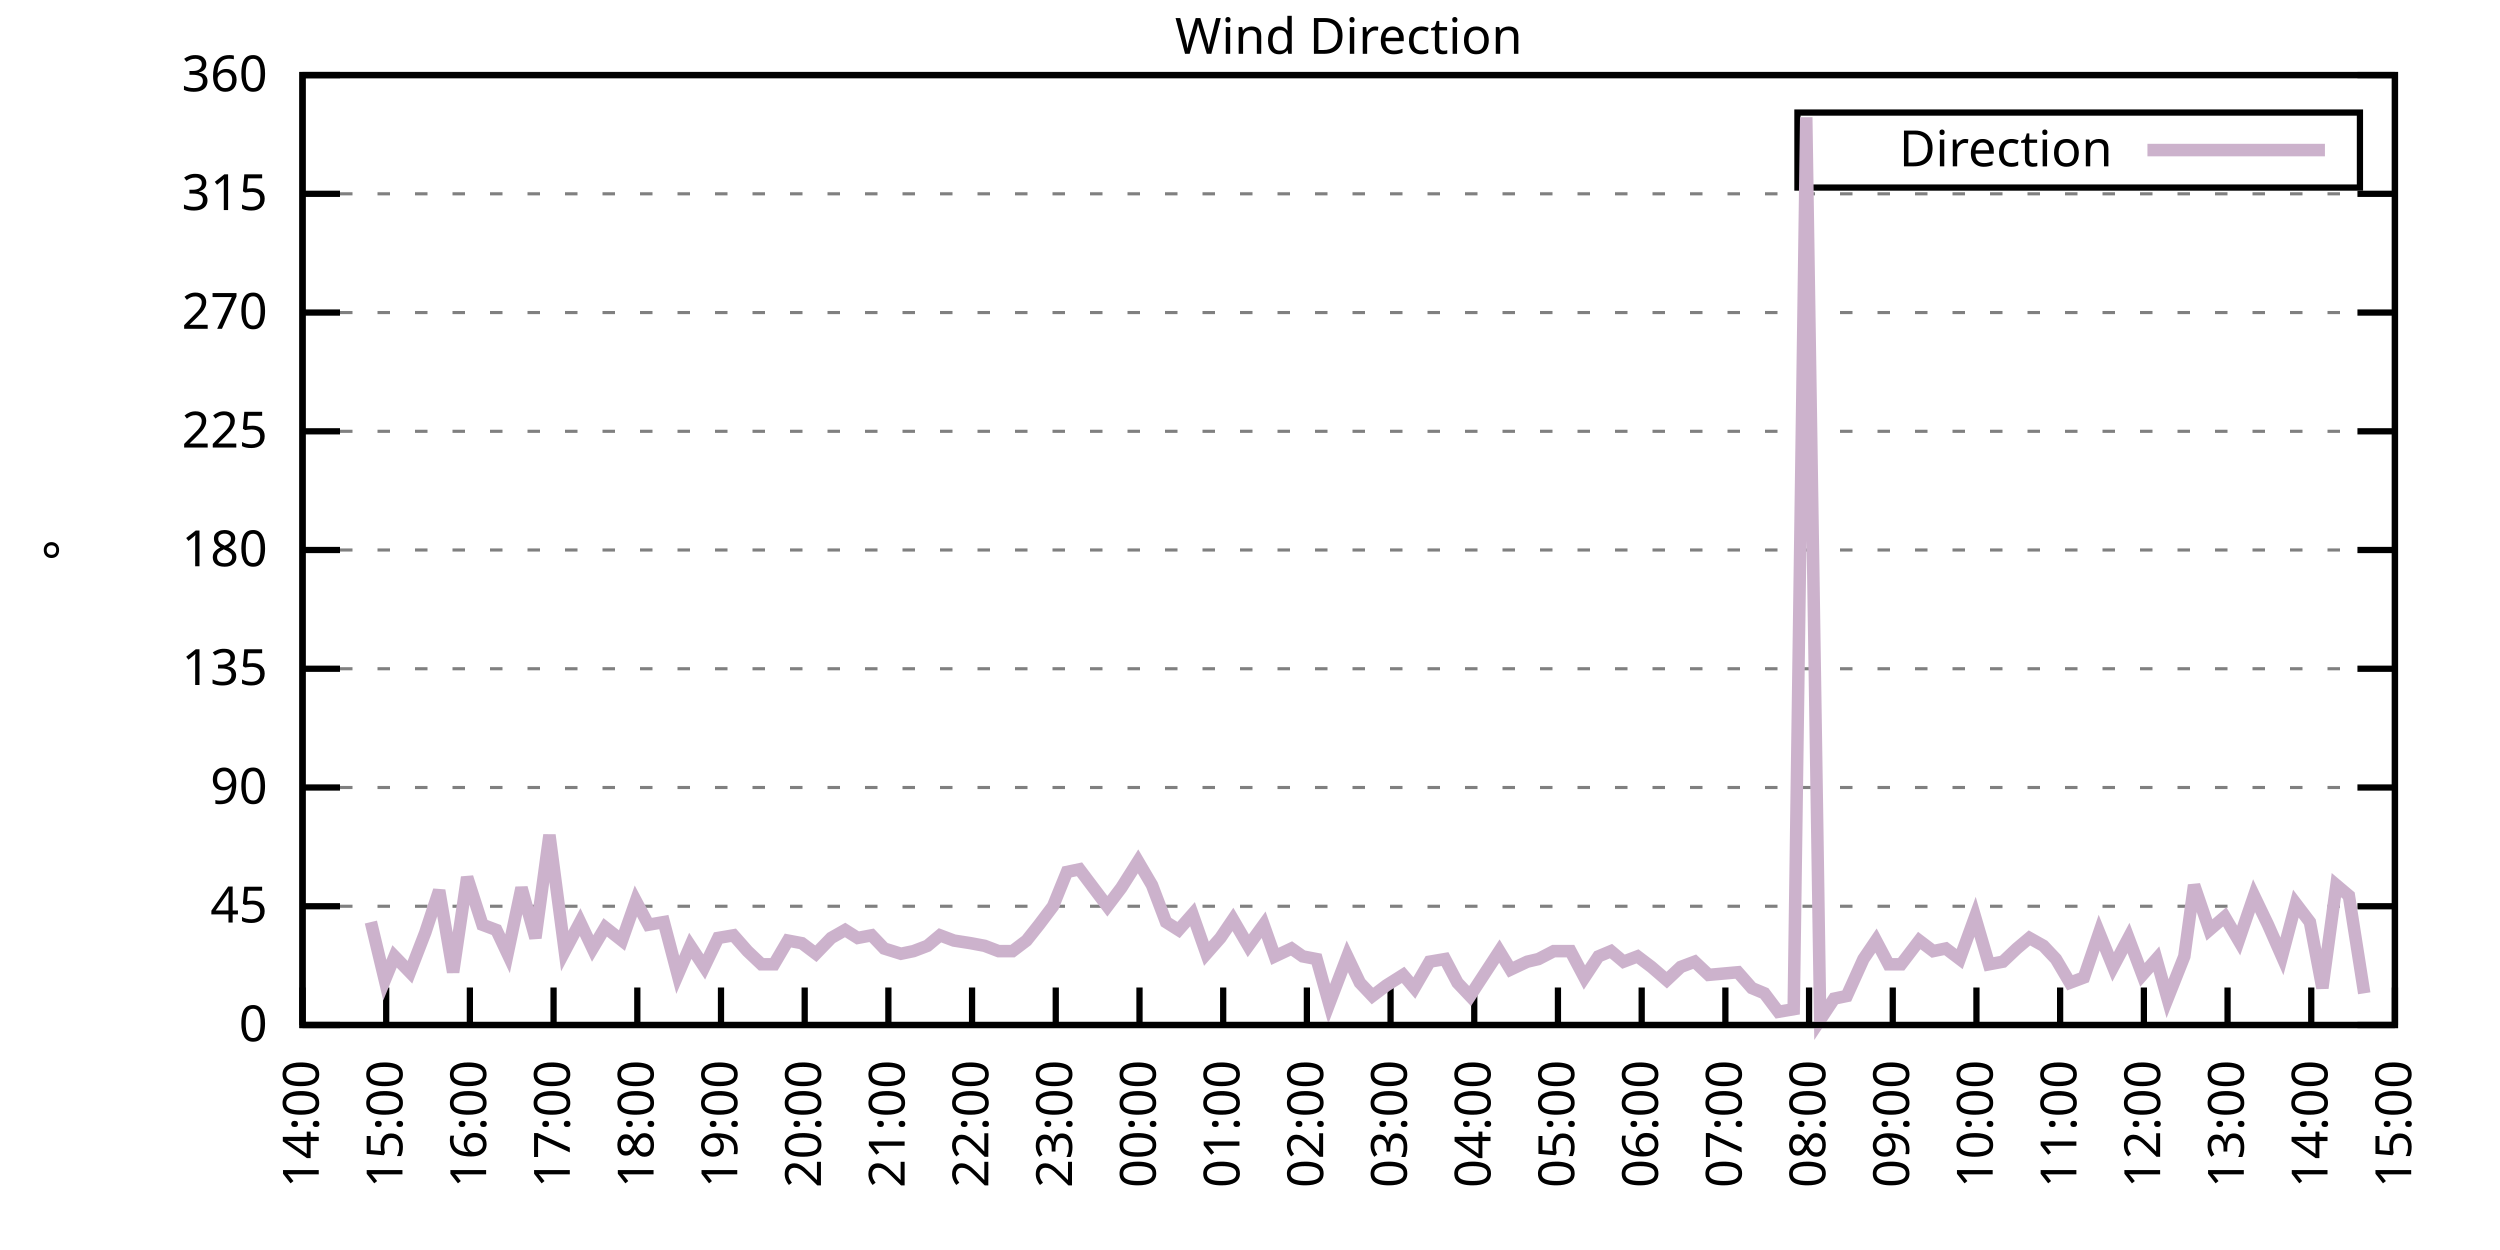
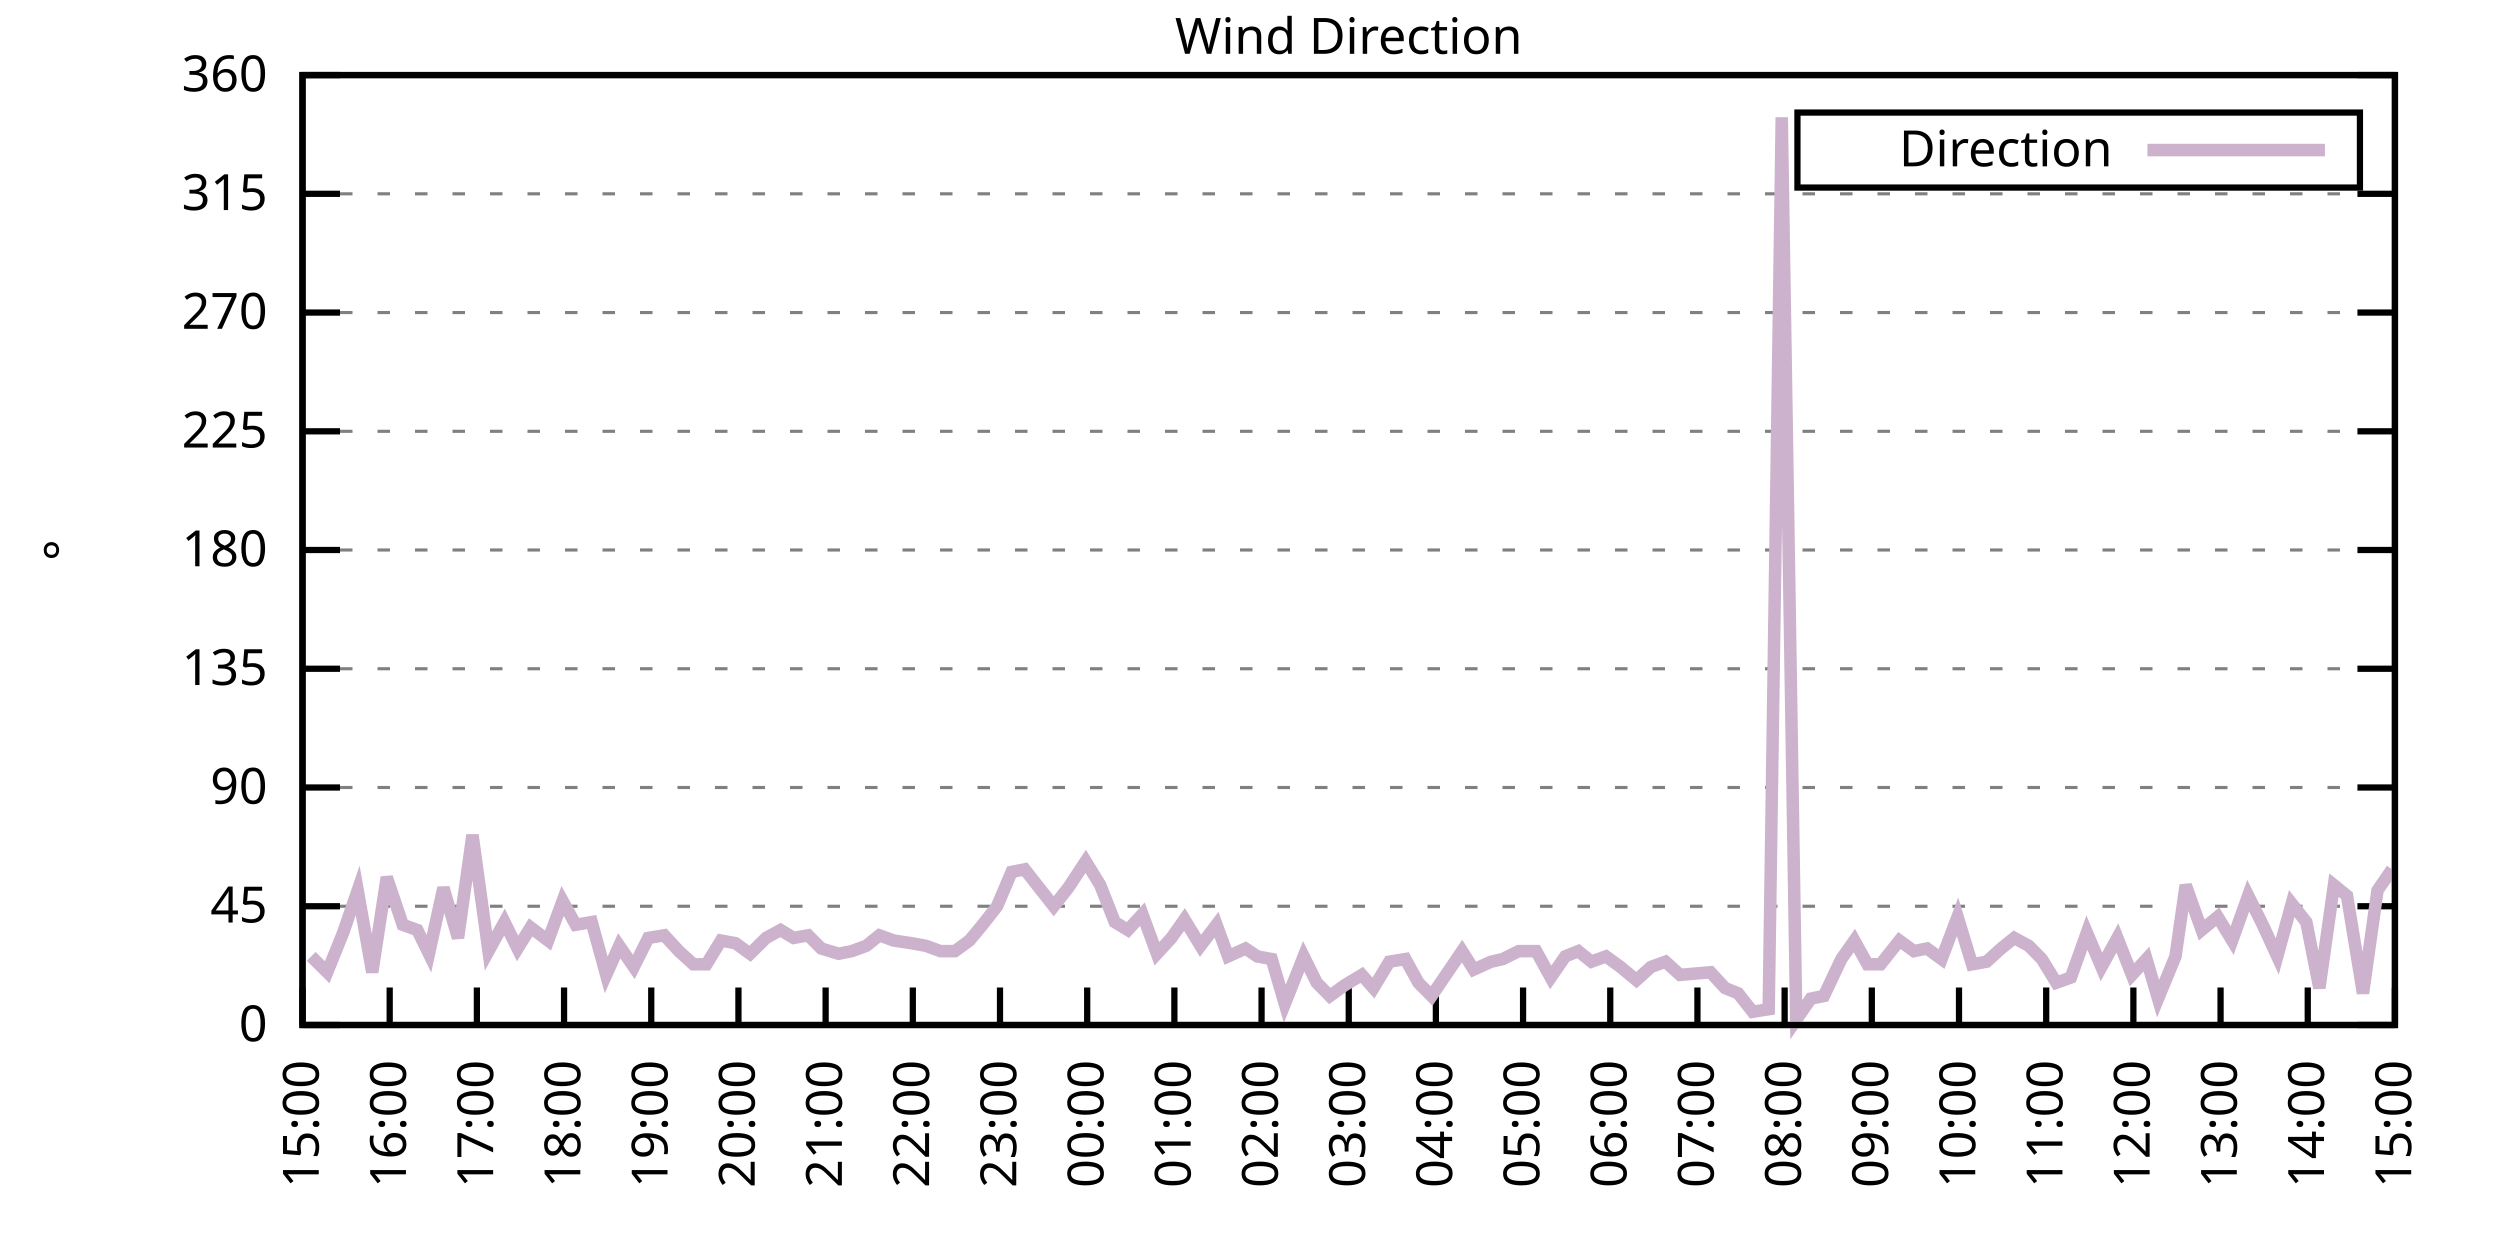
<svg xmlns="http://www.w3.org/2000/svg" xmlns:xlink="http://www.w3.org/1999/xlink" width="400" height="200" viewBox="0 0 400 200">
  <g id="gnuplot_canvas">
    <rect x="0" y="0" width="400" height="200" fill="none" />
    <defs>
      <circle id="gpDot" r="0.5" stroke-width="0.5" stroke="currentColor" />
      <path id="gpPt0" stroke-width="0.333" stroke="currentColor" d="M-1,0 h2 M0,-1 v2" />
      <path id="gpPt1" stroke-width="0.333" stroke="currentColor" d="M-1,-1 L1,1 M1,-1 L-1,1" />
      <path id="gpPt2" stroke-width="0.333" stroke="currentColor" d="M-1,0 L1,0 M0,-1 L0,1 M-1,-1 L1,1 M-1,1 L1,-1" />
      <rect id="gpPt3" stroke-width="0.333" stroke="currentColor" x="-1" y="-1" width="2" height="2" />
      <rect id="gpPt4" stroke-width="0.333" stroke="currentColor" fill="currentColor" x="-1" y="-1" width="2" height="2" />
      <circle id="gpPt5" stroke-width="0.333" stroke="currentColor" cx="0" cy="0" r="1" />
      <use xlink:href="#gpPt5" id="gpPt6" fill="currentColor" stroke="none" />
      <path id="gpPt7" stroke-width="0.333" stroke="currentColor" d="M0,-1.33 L-1.33,0.67 L1.33,0.67 z" />
      <use xlink:href="#gpPt7" id="gpPt8" fill="currentColor" stroke="none" />
      <use xlink:href="#gpPt7" id="gpPt9" stroke="currentColor" transform="rotate(180)" />
      <use xlink:href="#gpPt9" id="gpPt10" fill="currentColor" stroke="none" />
      <use xlink:href="#gpPt3" id="gpPt11" stroke="currentColor" transform="rotate(45)" />
      <use xlink:href="#gpPt11" id="gpPt12" fill="currentColor" stroke="none" />
      <path id="gpPt13" stroke-width="0.333" stroke="currentColor" d="M0,1.330 L1.265,0.411 L0.782,-1.067 L-0.782,-1.076 L-1.265,0.411 z" />
      <use xlink:href="#gpPt13" id="gpPt14" fill="currentColor" stroke="none" />
      <filter id="textbox" filterUnits="objectBoundingBox" x="0" y="0" height="1" width="1">
        <feFlood flood-color="white" flood-opacity="1" result="bgnd" />
        <feComposite in="SourceGraphic" in2="bgnd" operator="atop" />
      </filter>
      <filter id="greybox" filterUnits="objectBoundingBox" x="0" y="0" height="1" width="1">
        <feFlood flood-color="lightgrey" flood-opacity="1" result="grey" />
        <feComposite in="SourceGraphic" in2="grey" operator="atop" />
      </filter>
    </defs>
    <g fill="none" color="white" stroke="currentColor" stroke-width="1.00" stroke-linecap="butt" stroke-linejoin="miter">
</g>
    <g fill="none" color="black" stroke="currentColor" stroke-width="1.00" stroke-linecap="butt" stroke-linejoin="miter">
      <g stroke="none" shape-rendering="crispEdges">
        <polygon fill="rgb(255, 255, 255)" points="48.40,164.00 383.18,164.00 383.18,12.02 48.40,12.02 " />
      </g>
    </g>
    <g fill="none" color="black" stroke="currentColor" stroke-width="1.00" stroke-linecap="butt" stroke-linejoin="miter">
</g>
    <g fill="none" color="black" stroke="black" stroke-width="0.50" stroke-linecap="butt" stroke-linejoin="miter">
</g>
    <g fill="none" color="gray" stroke="currentColor" stroke-width="0.50" stroke-linecap="butt" stroke-linejoin="miter">
      <path stroke="gray" stroke-dasharray="2,4" class="gridline" d="M48.40,164.00 L383.19,164.00  " />
    </g>
    <g fill="none" color="gray" stroke="gray" stroke-width="1.00" stroke-linecap="butt" stroke-linejoin="miter">
</g>
    <g fill="none" color="black" stroke="currentColor" stroke-width="1.00" stroke-linecap="butt" stroke-linejoin="miter">
      <path stroke="black" d="M48.40,164.00 L54.40,164.00 M383.19,164.00 L377.19,164.00  " />
      <g transform="translate(42.80,166.60)" stroke="none" fill="black" font-family="Sans" font-size="8.00" text-anchor="end">
        <text>
          <tspan font-family="Sans"> 0</tspan>
        </text>
      </g>
    </g>
    <g fill="none" color="black" stroke="currentColor" stroke-width="1.00" stroke-linecap="butt" stroke-linejoin="miter">
</g>
    <g fill="none" color="black" stroke="black" stroke-width="0.50" stroke-linecap="butt" stroke-linejoin="miter">
</g>
    <g fill="none" color="gray" stroke="currentColor" stroke-width="0.50" stroke-linecap="butt" stroke-linejoin="miter">
      <path stroke="gray" stroke-dasharray="2,4" class="gridline" d="M48.40,145.00 L383.19,145.00  " />
    </g>
    <g fill="none" color="gray" stroke="gray" stroke-width="1.00" stroke-linecap="butt" stroke-linejoin="miter">
</g>
    <g fill="none" color="black" stroke="currentColor" stroke-width="1.00" stroke-linecap="butt" stroke-linejoin="miter">
      <path stroke="black" d="M48.40,145.00 L54.40,145.00 M383.19,145.00 L377.19,145.00  " />
      <g transform="translate(42.80,147.60)" stroke="none" fill="black" font-family="Sans" font-size="8.00" text-anchor="end">
        <text>
          <tspan font-family="Sans"> 45</tspan>
        </text>
      </g>
    </g>
    <g fill="none" color="black" stroke="currentColor" stroke-width="1.00" stroke-linecap="butt" stroke-linejoin="miter">
</g>
    <g fill="none" color="black" stroke="black" stroke-width="0.50" stroke-linecap="butt" stroke-linejoin="miter">
</g>
    <g fill="none" color="gray" stroke="currentColor" stroke-width="0.50" stroke-linecap="butt" stroke-linejoin="miter">
      <path stroke="gray" stroke-dasharray="2,4" class="gridline" d="M48.40,126.00 L383.19,126.00  " />
    </g>
    <g fill="none" color="gray" stroke="gray" stroke-width="1.00" stroke-linecap="butt" stroke-linejoin="miter">
</g>
    <g fill="none" color="black" stroke="currentColor" stroke-width="1.00" stroke-linecap="butt" stroke-linejoin="miter">
      <path stroke="black" d="M48.40,126.00 L54.40,126.00 M383.19,126.00 L377.19,126.00  " />
      <g transform="translate(42.80,128.60)" stroke="none" fill="black" font-family="Sans" font-size="8.00" text-anchor="end">
        <text>
          <tspan font-family="Sans"> 90</tspan>
        </text>
      </g>
    </g>
    <g fill="none" color="black" stroke="currentColor" stroke-width="1.00" stroke-linecap="butt" stroke-linejoin="miter">
</g>
    <g fill="none" color="black" stroke="black" stroke-width="0.50" stroke-linecap="butt" stroke-linejoin="miter">
</g>
    <g fill="none" color="gray" stroke="currentColor" stroke-width="0.50" stroke-linecap="butt" stroke-linejoin="miter">
      <path stroke="gray" stroke-dasharray="2,4" class="gridline" d="M48.40,107.00 L383.19,107.00  " />
    </g>
    <g fill="none" color="gray" stroke="gray" stroke-width="1.00" stroke-linecap="butt" stroke-linejoin="miter">
</g>
    <g fill="none" color="black" stroke="currentColor" stroke-width="1.00" stroke-linecap="butt" stroke-linejoin="miter">
      <path stroke="black" d="M48.40,107.00 L54.40,107.00 M383.19,107.00 L377.19,107.00  " />
      <g transform="translate(42.80,109.60)" stroke="none" fill="black" font-family="Sans" font-size="8.00" text-anchor="end">
        <text>
          <tspan font-family="Sans"> 135</tspan>
        </text>
      </g>
    </g>
    <g fill="none" color="black" stroke="currentColor" stroke-width="1.00" stroke-linecap="butt" stroke-linejoin="miter">
</g>
    <g fill="none" color="black" stroke="black" stroke-width="0.50" stroke-linecap="butt" stroke-linejoin="miter">
</g>
    <g fill="none" color="gray" stroke="currentColor" stroke-width="0.50" stroke-linecap="butt" stroke-linejoin="miter">
      <path stroke="gray" stroke-dasharray="2,4" class="gridline" d="M48.40,88.00 L383.19,88.00  " />
    </g>
    <g fill="none" color="gray" stroke="gray" stroke-width="1.00" stroke-linecap="butt" stroke-linejoin="miter">
</g>
    <g fill="none" color="black" stroke="currentColor" stroke-width="1.00" stroke-linecap="butt" stroke-linejoin="miter">
      <path stroke="black" d="M48.40,88.00 L54.40,88.00 M383.19,88.00 L377.19,88.00  " />
      <g transform="translate(42.80,90.60)" stroke="none" fill="black" font-family="Sans" font-size="8.00" text-anchor="end">
        <text>
          <tspan font-family="Sans"> 180</tspan>
        </text>
      </g>
    </g>
    <g fill="none" color="black" stroke="currentColor" stroke-width="1.00" stroke-linecap="butt" stroke-linejoin="miter">
</g>
    <g fill="none" color="black" stroke="black" stroke-width="0.50" stroke-linecap="butt" stroke-linejoin="miter">
</g>
    <g fill="none" color="gray" stroke="currentColor" stroke-width="0.50" stroke-linecap="butt" stroke-linejoin="miter">
      <path stroke="gray" stroke-dasharray="2,4" class="gridline" d="M48.40,69.01 L383.19,69.01  " />
    </g>
    <g fill="none" color="gray" stroke="gray" stroke-width="1.00" stroke-linecap="butt" stroke-linejoin="miter">
</g>
    <g fill="none" color="black" stroke="currentColor" stroke-width="1.00" stroke-linecap="butt" stroke-linejoin="miter">
      <path stroke="black" d="M48.40,69.01 L54.40,69.01 M383.19,69.01 L377.19,69.01  " />
      <g transform="translate(42.80,71.61)" stroke="none" fill="black" font-family="Sans" font-size="8.00" text-anchor="end">
        <text>
          <tspan font-family="Sans"> 225</tspan>
        </text>
      </g>
    </g>
    <g fill="none" color="black" stroke="currentColor" stroke-width="1.00" stroke-linecap="butt" stroke-linejoin="miter">
</g>
    <g fill="none" color="black" stroke="black" stroke-width="0.50" stroke-linecap="butt" stroke-linejoin="miter">
</g>
    <g fill="none" color="gray" stroke="currentColor" stroke-width="0.50" stroke-linecap="butt" stroke-linejoin="miter">
      <path stroke="gray" stroke-dasharray="2,4" class="gridline" d="M48.40,50.01 L383.19,50.01  " />
    </g>
    <g fill="none" color="gray" stroke="gray" stroke-width="1.00" stroke-linecap="butt" stroke-linejoin="miter">
</g>
    <g fill="none" color="black" stroke="currentColor" stroke-width="1.00" stroke-linecap="butt" stroke-linejoin="miter">
      <path stroke="black" d="M48.40,50.01 L54.40,50.01 M383.19,50.01 L377.19,50.01  " />
      <g transform="translate(42.80,52.61)" stroke="none" fill="black" font-family="Sans" font-size="8.00" text-anchor="end">
        <text>
          <tspan font-family="Sans"> 270</tspan>
        </text>
      </g>
    </g>
    <g fill="none" color="black" stroke="currentColor" stroke-width="1.00" stroke-linecap="butt" stroke-linejoin="miter">
</g>
    <g fill="none" color="black" stroke="black" stroke-width="0.50" stroke-linecap="butt" stroke-linejoin="miter">
</g>
    <g fill="none" color="gray" stroke="currentColor" stroke-width="0.50" stroke-linecap="butt" stroke-linejoin="miter">
      <path stroke="gray" stroke-dasharray="2,4" class="gridline" d="M48.40,31.01 L383.19,31.01  " />
    </g>
    <g fill="none" color="gray" stroke="gray" stroke-width="1.00" stroke-linecap="butt" stroke-linejoin="miter">
</g>
    <g fill="none" color="black" stroke="currentColor" stroke-width="1.00" stroke-linecap="butt" stroke-linejoin="miter">
      <path stroke="black" d="M48.40,31.01 L54.40,31.01 M383.19,31.01 L377.19,31.01  " />
      <g transform="translate(42.80,33.61)" stroke="none" fill="black" font-family="Sans" font-size="8.00" text-anchor="end">
        <text>
          <tspan font-family="Sans"> 315</tspan>
        </text>
      </g>
    </g>
    <g fill="none" color="black" stroke="currentColor" stroke-width="1.00" stroke-linecap="butt" stroke-linejoin="miter">
</g>
    <g fill="none" color="black" stroke="black" stroke-width="0.50" stroke-linecap="butt" stroke-linejoin="miter">
</g>
    <g fill="none" color="gray" stroke="currentColor" stroke-width="0.50" stroke-linecap="butt" stroke-linejoin="miter">
      <path stroke="gray" stroke-dasharray="2,4" class="gridline" d="M48.40,12.01 L383.19,12.01  " />
    </g>
    <g fill="none" color="gray" stroke="gray" stroke-width="1.00" stroke-linecap="butt" stroke-linejoin="miter">
</g>
    <g fill="none" color="black" stroke="currentColor" stroke-width="1.00" stroke-linecap="butt" stroke-linejoin="miter">
      <path stroke="black" d="M48.40,12.01 L54.40,12.01 M383.19,12.01 L377.19,12.01  " />
      <g transform="translate(42.80,14.61)" stroke="none" fill="black" font-family="Sans" font-size="8.00" text-anchor="end">
        <text>
          <tspan font-family="Sans"> 360</tspan>
        </text>
      </g>
    </g>
    <g fill="none" color="black" stroke="currentColor" stroke-width="1.00" stroke-linecap="butt" stroke-linejoin="miter">
      <path stroke="black" d="M48.40,164.00 L48.40,158.00  " />
      <g transform="translate(51.00,169.60) rotate(270.00)" stroke="none" fill="black" font-family="Sans" font-size="8.00" text-anchor="end">
        <text>
-           <tspan font-family="Sans">14:00</tspan>
-         </text>
-       </g>
-     </g>
-     <g fill="none" color="black" stroke="currentColor" stroke-width="1.00" stroke-linecap="butt" stroke-linejoin="miter">
-       <path stroke="black" d="M61.79,164.00 L61.79,158.00  " />
-       <g transform="translate(64.39,169.60) rotate(270.00)" stroke="none" fill="black" font-family="Sans" font-size="8.00" text-anchor="end">
-         <text>
          <tspan font-family="Sans">15:00</tspan>
        </text>
      </g>
    </g>
    <g fill="none" color="black" stroke="currentColor" stroke-width="1.00" stroke-linecap="butt" stroke-linejoin="miter">
-       <path stroke="black" d="M75.18,164.00 L75.18,158.00  " />
-       <g transform="translate(77.78,169.60) rotate(270.00)" stroke="none" fill="black" font-family="Sans" font-size="8.00" text-anchor="end">
+       <path stroke="black" d="M62.35,164.00 L62.35,158.00  " />
+       <g transform="translate(64.95,169.60) rotate(270.00)" stroke="none" fill="black" font-family="Sans" font-size="8.00" text-anchor="end">
        <text>
          <tspan font-family="Sans">16:00</tspan>
        </text>
      </g>
    </g>
    <g fill="none" color="black" stroke="currentColor" stroke-width="1.00" stroke-linecap="butt" stroke-linejoin="miter">
-       <path stroke="black" d="M88.57,164.00 L88.57,158.00  " />
-       <g transform="translate(91.17,169.60) rotate(270.00)" stroke="none" fill="black" font-family="Sans" font-size="8.00" text-anchor="end">
+       <path stroke="black" d="M76.30,164.00 L76.30,158.00  " />
+       <g transform="translate(78.90,169.60) rotate(270.00)" stroke="none" fill="black" font-family="Sans" font-size="8.00" text-anchor="end">
        <text>
          <tspan font-family="Sans">17:00</tspan>
        </text>
      </g>
    </g>
    <g fill="none" color="black" stroke="currentColor" stroke-width="1.00" stroke-linecap="butt" stroke-linejoin="miter">
-       <path stroke="black" d="M101.97,164.00 L101.97,158.00  " />
-       <g transform="translate(104.57,169.60) rotate(270.00)" stroke="none" fill="black" font-family="Sans" font-size="8.00" text-anchor="end">
+       <path stroke="black" d="M90.25,164.00 L90.25,158.00  " />
+       <g transform="translate(92.85,169.60) rotate(270.00)" stroke="none" fill="black" font-family="Sans" font-size="8.00" text-anchor="end">
        <text>
          <tspan font-family="Sans">18:00</tspan>
        </text>
      </g>
    </g>
    <g fill="none" color="black" stroke="currentColor" stroke-width="1.00" stroke-linecap="butt" stroke-linejoin="miter">
-       <path stroke="black" d="M115.36,164.00 L115.36,158.00  " />
-       <g transform="translate(117.96,169.60) rotate(270.00)" stroke="none" fill="black" font-family="Sans" font-size="8.00" text-anchor="end">
+       <path stroke="black" d="M104.20,164.00 L104.20,158.00  " />
+       <g transform="translate(106.80,169.60) rotate(270.00)" stroke="none" fill="black" font-family="Sans" font-size="8.00" text-anchor="end">
        <text>
          <tspan font-family="Sans">19:00</tspan>
        </text>
      </g>
    </g>
    <g fill="none" color="black" stroke="currentColor" stroke-width="1.00" stroke-linecap="butt" stroke-linejoin="miter">
-       <path stroke="black" d="M128.75,164.00 L128.75,158.00  " />
-       <g transform="translate(131.35,169.60) rotate(270.00)" stroke="none" fill="black" font-family="Sans" font-size="8.00" text-anchor="end">
+       <path stroke="black" d="M118.15,164.00 L118.15,158.00  " />
+       <g transform="translate(120.75,169.60) rotate(270.00)" stroke="none" fill="black" font-family="Sans" font-size="8.00" text-anchor="end">
        <text>
          <tspan font-family="Sans">20:00</tspan>
        </text>
      </g>
    </g>
    <g fill="none" color="black" stroke="currentColor" stroke-width="1.00" stroke-linecap="butt" stroke-linejoin="miter">
-       <path stroke="black" d="M142.14,164.00 L142.14,158.00  " />
-       <g transform="translate(144.74,169.60) rotate(270.00)" stroke="none" fill="black" font-family="Sans" font-size="8.00" text-anchor="end">
+       <path stroke="black" d="M132.10,164.00 L132.10,158.00  " />
+       <g transform="translate(134.70,169.60) rotate(270.00)" stroke="none" fill="black" font-family="Sans" font-size="8.00" text-anchor="end">
        <text>
          <tspan font-family="Sans">21:00</tspan>
        </text>
      </g>
    </g>
    <g fill="none" color="black" stroke="currentColor" stroke-width="1.00" stroke-linecap="butt" stroke-linejoin="miter">
-       <path stroke="black" d="M155.53,164.00 L155.53,158.00  " />
-       <g transform="translate(158.13,169.60) rotate(270.00)" stroke="none" fill="black" font-family="Sans" font-size="8.00" text-anchor="end">
+       <path stroke="black" d="M146.05,164.00 L146.05,158.00  " />
+       <g transform="translate(148.65,169.60) rotate(270.00)" stroke="none" fill="black" font-family="Sans" font-size="8.00" text-anchor="end">
        <text>
          <tspan font-family="Sans">22:00</tspan>
        </text>
      </g>
    </g>
    <g fill="none" color="black" stroke="currentColor" stroke-width="1.00" stroke-linecap="butt" stroke-linejoin="miter">
-       <path stroke="black" d="M168.92,164.00 L168.92,158.00  " />
-       <g transform="translate(171.52,169.60) rotate(270.00)" stroke="none" fill="black" font-family="Sans" font-size="8.00" text-anchor="end">
+       <path stroke="black" d="M160.00,164.00 L160.00,158.00  " />
+       <g transform="translate(162.60,169.60) rotate(270.00)" stroke="none" fill="black" font-family="Sans" font-size="8.00" text-anchor="end">
        <text>
          <tspan font-family="Sans">23:00</tspan>
        </text>
      </g>
    </g>
    <g fill="none" color="black" stroke="currentColor" stroke-width="1.00" stroke-linecap="butt" stroke-linejoin="miter">
-       <path stroke="black" d="M182.32,164.00 L182.32,158.00  " />
-       <g transform="translate(184.92,169.60) rotate(270.00)" stroke="none" fill="black" font-family="Sans" font-size="8.00" text-anchor="end">
+       <path stroke="black" d="M173.95,164.00 L173.95,158.00  " />
+       <g transform="translate(176.55,169.60) rotate(270.00)" stroke="none" fill="black" font-family="Sans" font-size="8.00" text-anchor="end">
        <text>
          <tspan font-family="Sans">00:00</tspan>
        </text>
      </g>
    </g>
    <g fill="none" color="black" stroke="currentColor" stroke-width="1.00" stroke-linecap="butt" stroke-linejoin="miter">
-       <path stroke="black" d="M195.71,164.00 L195.71,158.00  " />
-       <g transform="translate(198.31,169.60) rotate(270.00)" stroke="none" fill="black" font-family="Sans" font-size="8.00" text-anchor="end">
+       <path stroke="black" d="M187.90,164.00 L187.90,158.00  " />
+       <g transform="translate(190.50,169.60) rotate(270.00)" stroke="none" fill="black" font-family="Sans" font-size="8.00" text-anchor="end">
        <text>
          <tspan font-family="Sans">01:00</tspan>
        </text>
      </g>
    </g>
    <g fill="none" color="black" stroke="currentColor" stroke-width="1.00" stroke-linecap="butt" stroke-linejoin="miter">
-       <path stroke="black" d="M209.10,164.00 L209.10,158.00  " />
-       <g transform="translate(211.70,169.60) rotate(270.00)" stroke="none" fill="black" font-family="Sans" font-size="8.00" text-anchor="end">
+       <path stroke="black" d="M201.85,164.00 L201.85,158.00  " />
+       <g transform="translate(204.45,169.60) rotate(270.00)" stroke="none" fill="black" font-family="Sans" font-size="8.00" text-anchor="end">
        <text>
          <tspan font-family="Sans">02:00</tspan>
        </text>
      </g>
    </g>
    <g fill="none" color="black" stroke="currentColor" stroke-width="1.00" stroke-linecap="butt" stroke-linejoin="miter">
-       <path stroke="black" d="M222.49,164.00 L222.49,158.00  " />
-       <g transform="translate(225.09,169.60) rotate(270.00)" stroke="none" fill="black" font-family="Sans" font-size="8.00" text-anchor="end">
+       <path stroke="black" d="M215.80,164.00 L215.80,158.00  " />
+       <g transform="translate(218.40,169.60) rotate(270.00)" stroke="none" fill="black" font-family="Sans" font-size="8.00" text-anchor="end">
        <text>
          <tspan font-family="Sans">03:00</tspan>
        </text>
      </g>
    </g>
    <g fill="none" color="black" stroke="currentColor" stroke-width="1.00" stroke-linecap="butt" stroke-linejoin="miter">
-       <path stroke="black" d="M235.88,164.00 L235.88,158.00  " />
-       <g transform="translate(238.48,169.60) rotate(270.00)" stroke="none" fill="black" font-family="Sans" font-size="8.00" text-anchor="end">
+       <path stroke="black" d="M229.74,164.00 L229.74,158.00  " />
+       <g transform="translate(232.34,169.60) rotate(270.00)" stroke="none" fill="black" font-family="Sans" font-size="8.00" text-anchor="end">
        <text>
          <tspan font-family="Sans">04:00</tspan>
        </text>
      </g>
    </g>
    <g fill="none" color="black" stroke="currentColor" stroke-width="1.00" stroke-linecap="butt" stroke-linejoin="miter">
-       <path stroke="black" d="M249.27,164.00 L249.27,158.00  " />
-       <g transform="translate(251.87,169.60) rotate(270.00)" stroke="none" fill="black" font-family="Sans" font-size="8.00" text-anchor="end">
+       <path stroke="black" d="M243.69,164.00 L243.69,158.00  " />
+       <g transform="translate(246.29,169.60) rotate(270.00)" stroke="none" fill="black" font-family="Sans" font-size="8.00" text-anchor="end">
        <text>
          <tspan font-family="Sans">05:00</tspan>
        </text>
      </g>
    </g>
    <g fill="none" color="black" stroke="currentColor" stroke-width="1.00" stroke-linecap="butt" stroke-linejoin="miter">
-       <path stroke="black" d="M262.67,164.00 L262.67,158.00  " />
-       <g transform="translate(265.27,169.60) rotate(270.00)" stroke="none" fill="black" font-family="Sans" font-size="8.00" text-anchor="end">
+       <path stroke="black" d="M257.64,164.00 L257.64,158.00  " />
+       <g transform="translate(260.24,169.60) rotate(270.00)" stroke="none" fill="black" font-family="Sans" font-size="8.00" text-anchor="end">
        <text>
          <tspan font-family="Sans">06:00</tspan>
        </text>
      </g>
    </g>
    <g fill="none" color="black" stroke="currentColor" stroke-width="1.00" stroke-linecap="butt" stroke-linejoin="miter">
-       <path stroke="black" d="M276.06,164.00 L276.06,158.00  " />
-       <g transform="translate(278.66,169.60) rotate(270.00)" stroke="none" fill="black" font-family="Sans" font-size="8.00" text-anchor="end">
+       <path stroke="black" d="M271.59,164.00 L271.59,158.00  " />
+       <g transform="translate(274.19,169.60) rotate(270.00)" stroke="none" fill="black" font-family="Sans" font-size="8.00" text-anchor="end">
        <text>
          <tspan font-family="Sans">07:00</tspan>
        </text>
      </g>
    </g>
    <g fill="none" color="black" stroke="currentColor" stroke-width="1.00" stroke-linecap="butt" stroke-linejoin="miter">
-       <path stroke="black" d="M289.45,164.00 L289.45,158.00  " />
-       <g transform="translate(292.05,169.60) rotate(270.00)" stroke="none" fill="black" font-family="Sans" font-size="8.00" text-anchor="end">
+       <path stroke="black" d="M285.54,164.00 L285.54,158.00  " />
+       <g transform="translate(288.14,169.60) rotate(270.00)" stroke="none" fill="black" font-family="Sans" font-size="8.00" text-anchor="end">
        <text>
          <tspan font-family="Sans">08:00</tspan>
        </text>
      </g>
    </g>
    <g fill="none" color="black" stroke="currentColor" stroke-width="1.00" stroke-linecap="butt" stroke-linejoin="miter">
-       <path stroke="black" d="M302.84,164.00 L302.84,158.00  " />
-       <g transform="translate(305.44,169.60) rotate(270.00)" stroke="none" fill="black" font-family="Sans" font-size="8.00" text-anchor="end">
+       <path stroke="black" d="M299.49,164.00 L299.49,158.00  " />
+       <g transform="translate(302.09,169.60) rotate(270.00)" stroke="none" fill="black" font-family="Sans" font-size="8.00" text-anchor="end">
        <text>
          <tspan font-family="Sans">09:00</tspan>
        </text>
      </g>
    </g>
    <g fill="none" color="black" stroke="currentColor" stroke-width="1.00" stroke-linecap="butt" stroke-linejoin="miter">
-       <path stroke="black" d="M316.23,164.00 L316.23,158.00  " />
-       <g transform="translate(318.83,169.60) rotate(270.00)" stroke="none" fill="black" font-family="Sans" font-size="8.00" text-anchor="end">
+       <path stroke="black" d="M313.44,164.00 L313.44,158.00  " />
+       <g transform="translate(316.04,169.60) rotate(270.00)" stroke="none" fill="black" font-family="Sans" font-size="8.00" text-anchor="end">
        <text>
          <tspan font-family="Sans">10:00</tspan>
        </text>
      </g>
    </g>
    <g fill="none" color="black" stroke="currentColor" stroke-width="1.00" stroke-linecap="butt" stroke-linejoin="miter">
-       <path stroke="black" d="M329.62,164.00 L329.62,158.00  " />
-       <g transform="translate(332.22,169.60) rotate(270.00)" stroke="none" fill="black" font-family="Sans" font-size="8.00" text-anchor="end">
+       <path stroke="black" d="M327.39,164.00 L327.39,158.00  " />
+       <g transform="translate(329.99,169.60) rotate(270.00)" stroke="none" fill="black" font-family="Sans" font-size="8.00" text-anchor="end">
        <text>
          <tspan font-family="Sans">11:00</tspan>
        </text>
      </g>
    </g>
    <g fill="none" color="black" stroke="currentColor" stroke-width="1.00" stroke-linecap="butt" stroke-linejoin="miter">
-       <path stroke="black" d="M343.02,164.00 L343.02,158.00  " />
-       <g transform="translate(345.62,169.60) rotate(270.00)" stroke="none" fill="black" font-family="Sans" font-size="8.00" text-anchor="end">
+       <path stroke="black" d="M341.34,164.00 L341.34,158.00  " />
+       <g transform="translate(343.94,169.60) rotate(270.00)" stroke="none" fill="black" font-family="Sans" font-size="8.00" text-anchor="end">
        <text>
          <tspan font-family="Sans">12:00</tspan>
        </text>
      </g>
    </g>
    <g fill="none" color="black" stroke="currentColor" stroke-width="1.00" stroke-linecap="butt" stroke-linejoin="miter">
-       <path stroke="black" d="M356.41,164.00 L356.41,158.00  " />
-       <g transform="translate(359.01,169.60) rotate(270.00)" stroke="none" fill="black" font-family="Sans" font-size="8.00" text-anchor="end">
+       <path stroke="black" d="M355.29,164.00 L355.29,158.00  " />
+       <g transform="translate(357.89,169.60) rotate(270.00)" stroke="none" fill="black" font-family="Sans" font-size="8.00" text-anchor="end">
        <text>
          <tspan font-family="Sans">13:00</tspan>
        </text>
      </g>
    </g>
    <g fill="none" color="black" stroke="currentColor" stroke-width="1.00" stroke-linecap="butt" stroke-linejoin="miter">
-       <path stroke="black" d="M369.80,164.00 L369.80,158.00  " />
-       <g transform="translate(372.40,169.60) rotate(270.00)" stroke="none" fill="black" font-family="Sans" font-size="8.00" text-anchor="end">
+       <path stroke="black" d="M369.24,164.00 L369.24,158.00  " />
+       <g transform="translate(371.84,169.60) rotate(270.00)" stroke="none" fill="black" font-family="Sans" font-size="8.00" text-anchor="end">
        <text>
          <tspan font-family="Sans">14:00</tspan>
        </text>
      </g>
    </g>
    <g fill="none" color="black" stroke="currentColor" stroke-width="1.00" stroke-linecap="butt" stroke-linejoin="miter">
      <path stroke="black" d="M383.19,164.00 L383.19,158.00  " />
      <g transform="translate(385.79,169.60) rotate(270.00)" stroke="none" fill="black" font-family="Sans" font-size="8.00" text-anchor="end">
        <text>
          <tspan font-family="Sans">15:00</tspan>
        </text>
      </g>
    </g>
    <g fill="none" color="black" stroke="currentColor" stroke-width="1.00" stroke-linecap="butt" stroke-linejoin="miter">
</g>
    <g fill="none" color="black" stroke="currentColor" stroke-width="1.00" stroke-linecap="butt" stroke-linejoin="miter">
      <path stroke="black" d="M48.40,12.01 L48.40,164.00 L383.19,164.00 L383.19,12.01 L48.40,12.01 Z  " />
    </g>
    <g fill="none" color="black" stroke="currentColor" stroke-width="1.00" stroke-linecap="butt" stroke-linejoin="miter">
</g>
    <g fill="none" color="black" stroke="currentColor" stroke-width="1.00" stroke-linecap="butt" stroke-linejoin="miter">
      <path stroke="black" d="M287.59,30.01 L287.59,18.01 L377.59,18.01 L377.59,30.01 L287.59,30.01 Z  " />
    </g>
    <g id="Wind_direction_plot_1">
      <g fill="none" color="white" stroke="black" stroke-width="2.00" stroke-linecap="butt" stroke-linejoin="miter">
</g>
      <g fill="none" color="black" stroke="currentColor" stroke-width="2.00" stroke-linecap="butt" stroke-linejoin="miter">
        <g transform="translate(337.99,26.61)" stroke="none" fill="black" font-family="Sans" font-size="8.00" text-anchor="end">
          <text>
            <tspan font-family="Sans">Direction</tspan>
          </text>
        </g>
      </g>
      <g fill="none" color="black" stroke="currentColor" stroke-width="2.00" stroke-linecap="butt" stroke-linejoin="miter">
-         <path stroke="rgb(204, 178, 204)" d="M343.59,24.01 L371.99,24.01 M59.34,147.53 L61.57,156.82 L63.13,153.02 L65.59,155.56 L68.04,149.22 L70.27,142.47   L72.50,155.56 L74.74,140.36 L77.19,147.96 L79.42,148.80 L81.21,152.60 L83.44,142.05 L85.67,150.07 L87.91,133.60   L90.36,152.18 L92.82,147.53 L94.82,151.76 L96.83,148.38 L99.51,150.49 L101.74,144.16 L103.75,147.96 L106.21,147.53   L108.44,155.98 L110.45,151.33 L112.68,154.71 L114.91,150.07 L117.37,149.65 L119.60,152.18 L121.83,154.29 L123.84,154.29   L126.07,150.49 L128.30,150.91 L130.54,152.60 L132.99,150.07 L135.22,148.80 L137.23,150.07 L139.46,149.65 L141.47,151.76   L144.15,152.60 L146.16,152.18 L148.39,151.33 L150.40,149.65 L152.63,150.49 L155.31,150.91 L157.54,151.33 L159.77,152.18   L162.01,152.18 L164.24,150.49 L166.25,147.96 L168.48,145.00 L170.71,139.51 L172.72,139.09 L174.95,142.05 L177.18,145.00   L179.41,142.05 L182.09,137.82 L184.32,141.62 L186.56,147.53 L188.57,148.80 L190.80,146.27 L193.03,152.60 L195.26,150.07   L197.27,147.11 L199.73,151.33 L202.18,147.96 L203.97,153.02 L206.64,151.76 L208.43,153.02 L210.66,153.45 L212.67,160.62   L215.57,153.02 L217.58,157.24 L219.59,159.36 L221.82,157.67 L224.50,155.98 L226.29,158.09 L228.74,153.87 L231.20,153.45   L233.20,157.24 L235.21,159.36 L239.90,152.18 L241.69,155.13 L244.36,153.87 L246.15,153.45 L248.60,152.18 L251.28,152.18   L253.51,156.40 L255.75,153.02 L257.76,152.18 L259.76,153.87 L262.00,153.02 L264.23,154.71 L266.68,156.82 L268.92,154.71   L271.15,153.87 L273.38,155.98 L278.07,155.56 L280.30,158.09 L282.31,158.93 L284.54,161.89 L286.99,161.47 L289.00,18.77   L291.23,163.16 L293.47,159.78 L295.48,159.36 L298.15,153.45 L300.16,150.49 L302.17,154.29 L304.18,154.29 L307.08,150.49   L309.31,152.18 L311.32,151.76 L313.55,153.45 L316.01,146.69 L318.24,154.29 L320.47,153.87 L322.70,151.76 L324.71,150.07   L326.95,151.33 L328.95,153.45 L331.19,157.24 L333.42,156.40 L335.87,149.22 L338.10,154.71 L340.56,150.07 L342.79,155.98   L345.02,153.45 L346.81,159.78 L349.49,153.02 L351.05,141.62 L353.51,148.80 L355.96,146.69 L358.19,150.49 L360.65,143.31   L362.88,147.96 L365.11,153.02 L367.34,144.58 L369.58,147.53 L371.58,158.09 L373.82,141.62 L375.82,143.31 L378.28,158.93    " />
+         <path stroke="rgb(204, 178, 204)" d="M343.59,24.01 L371.99,24.01 M49.79,153.02 L52.35,155.56 L54.91,149.22 L57.23,142.47 L59.56,155.56 L61.88,140.36   L64.44,147.96 L66.77,148.80 L68.63,152.60 L70.95,142.05 L73.28,150.07 L75.60,133.60 L78.16,152.18 L80.72,147.53   L82.81,151.76 L84.90,148.38 L87.69,150.49 L90.02,144.16 L92.11,147.96 L94.67,147.53 L96.99,155.98 L99.08,151.33   L101.41,154.71 L103.73,150.07 L106.29,149.65 L108.62,152.18 L110.94,154.29 L113.03,154.29 L115.36,150.49 L117.68,150.91   L120.01,152.60 L122.57,150.07 L124.89,148.80 L126.98,150.07 L129.31,149.65 L131.40,151.76 L134.19,152.60 L136.28,152.18   L138.61,151.33 L140.70,149.65 L143.02,150.49 L145.81,150.91 L148.14,151.33 L150.46,152.18 L152.79,152.18 L155.11,150.49   L157.21,147.96 L159.53,145.00 L161.86,139.51 L163.95,139.09 L166.27,142.05 L168.60,145.00 L170.92,142.05 L173.71,137.82   L176.04,141.62 L178.36,147.53 L180.46,148.80 L182.78,146.27 L185.11,152.60 L187.43,150.07 L189.52,147.11 L192.08,151.33   L194.64,147.96 L196.50,153.02 L199.29,151.76 L201.15,153.02 L203.47,153.45 L205.57,160.62 L208.59,153.02 L210.68,157.24   L212.77,159.36 L215.10,157.67 L217.89,155.98 L219.75,158.09 L222.30,153.87 L224.86,153.45 L226.95,157.24 L229.05,159.36   L233.93,152.18 L235.79,155.13 L238.58,153.87 L240.44,153.45 L243.00,152.18 L245.79,152.18 L248.11,156.40 L250.44,153.02   L252.53,152.18 L254.62,153.87 L256.95,153.02 L259.27,154.71 L261.83,156.82 L264.15,154.71 L266.48,153.87 L268.80,155.98   L273.69,155.56 L276.01,158.09 L278.10,158.93 L280.43,161.89 L282.99,161.47 L285.08,18.77 L287.40,163.16 L289.73,159.78   L291.82,159.36 L294.61,153.45 L296.70,150.49 L298.80,154.29 L300.89,154.29 L303.91,150.49 L306.23,152.18 L308.33,151.76   L310.65,153.45 L313.21,146.69 L315.53,154.29 L317.86,153.87 L320.18,151.76 L322.28,150.07 L324.60,151.33 L326.69,153.45   L329.02,157.24 L331.34,156.40 L333.90,149.22 L336.23,154.71 L338.78,150.07 L341.11,155.98 L343.43,153.45 L345.29,159.78   L348.08,153.02 L349.71,141.62 L352.27,148.80 L354.83,146.69 L357.15,150.49 L359.71,143.31 L362.03,147.96 L364.36,153.02   L366.68,144.58 L369.01,147.53 L371.10,158.09 L373.43,141.62 L375.52,143.31 L378.08,158.93 L380.40,142.47 L382.73,139.09    " />
      </g>
    </g>
    <g fill="none" color="black" stroke="currentColor" stroke-width="2.00" stroke-linecap="butt" stroke-linejoin="miter">
</g>
    <g fill="none" color="black" stroke="black" stroke-width="1.00" stroke-linecap="butt" stroke-linejoin="miter">
</g>
    <g fill="none" color="black" stroke="currentColor" stroke-width="1.00" stroke-linecap="butt" stroke-linejoin="miter">
      <path stroke="black" d="M48.40,12.01 L48.40,164.00 L383.19,164.00 L383.19,12.01 L48.40,12.01 Z  " />
      <g transform="translate(12.80,88.01) rotate(270.00)" stroke="none" fill="black" font-family="Sans" font-size="8.00" text-anchor="middle">
        <text>
          <tspan font-family="Sans">°</tspan>
        </text>
      </g>
    </g>
    <g fill="none" color="black" stroke="currentColor" stroke-width="1.00" stroke-linecap="butt" stroke-linejoin="miter">
</g>
    <g fill="none" color="black" stroke="currentColor" stroke-width="1.00" stroke-linecap="butt" stroke-linejoin="miter">
      <g transform="translate(215.79,8.61)" stroke="none" fill="black" font-family="Sans" font-size="8.00" text-anchor="middle">
        <text>
          <tspan font-family="Sans">Wind Direction</tspan>
        </text>
      </g>
    </g>
    <g fill="none" color="black" stroke="currentColor" stroke-width="1.00" stroke-linecap="butt" stroke-linejoin="miter">
</g>
  </g>
</svg>
